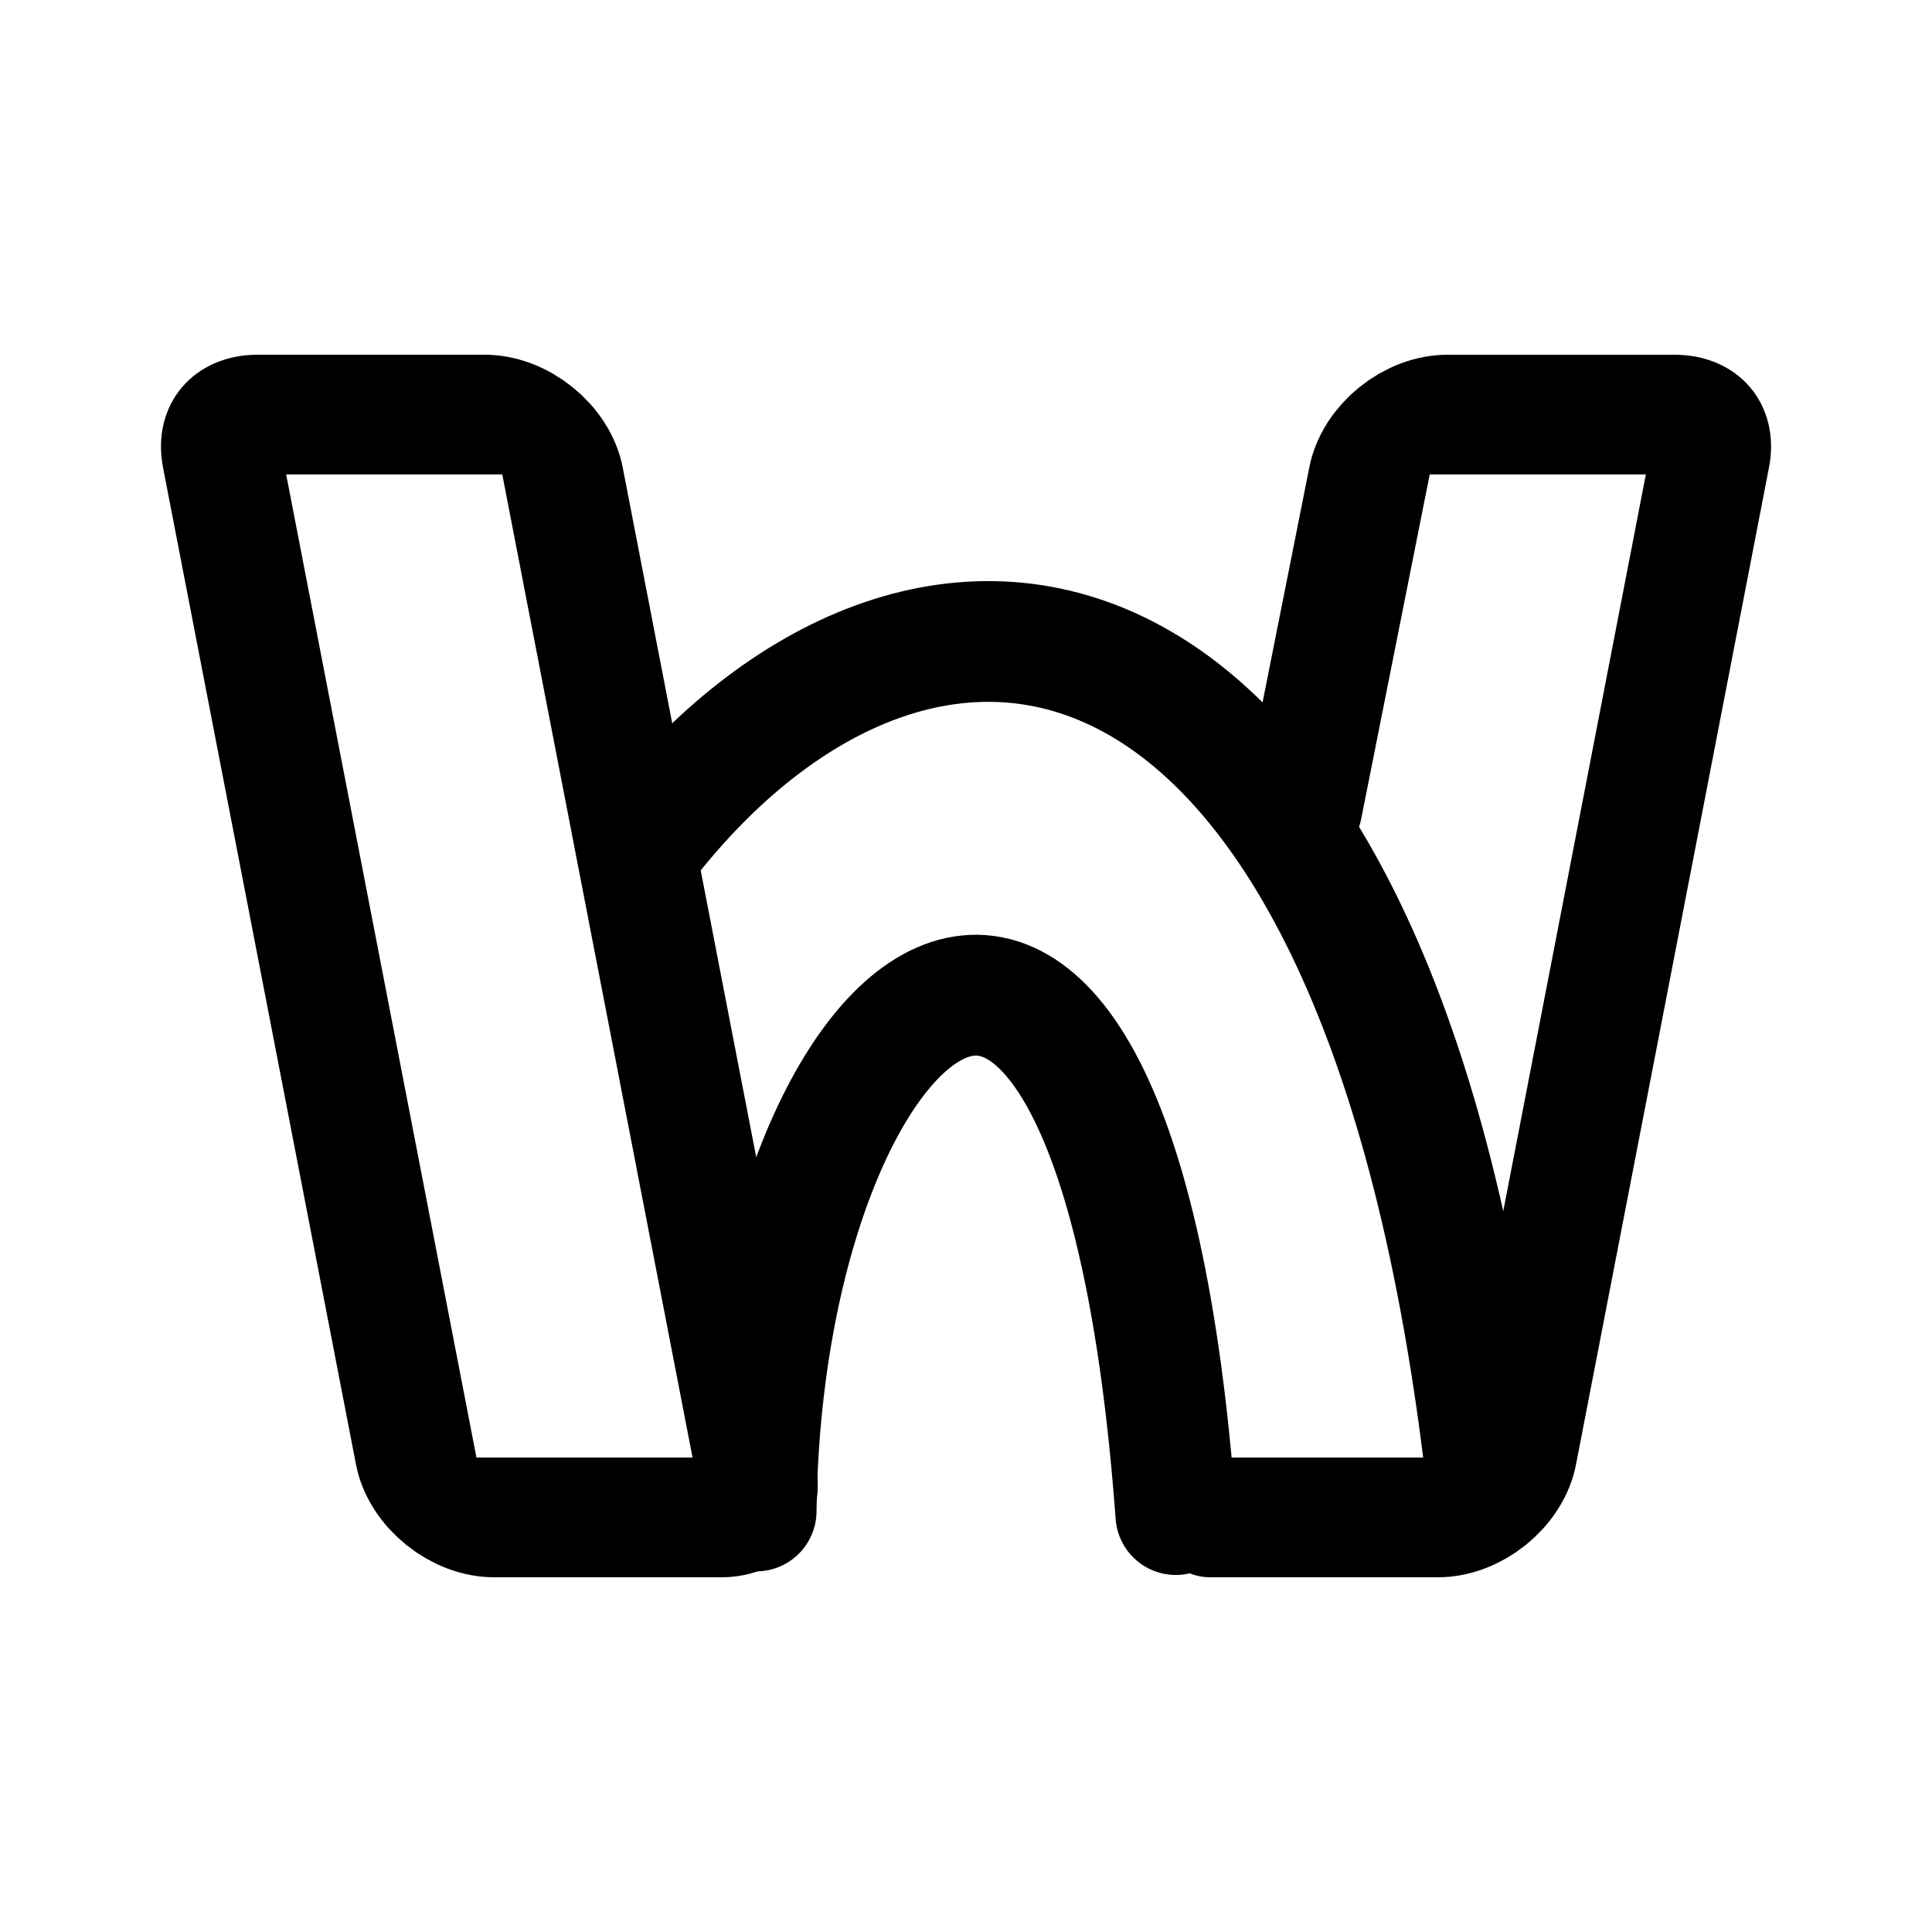
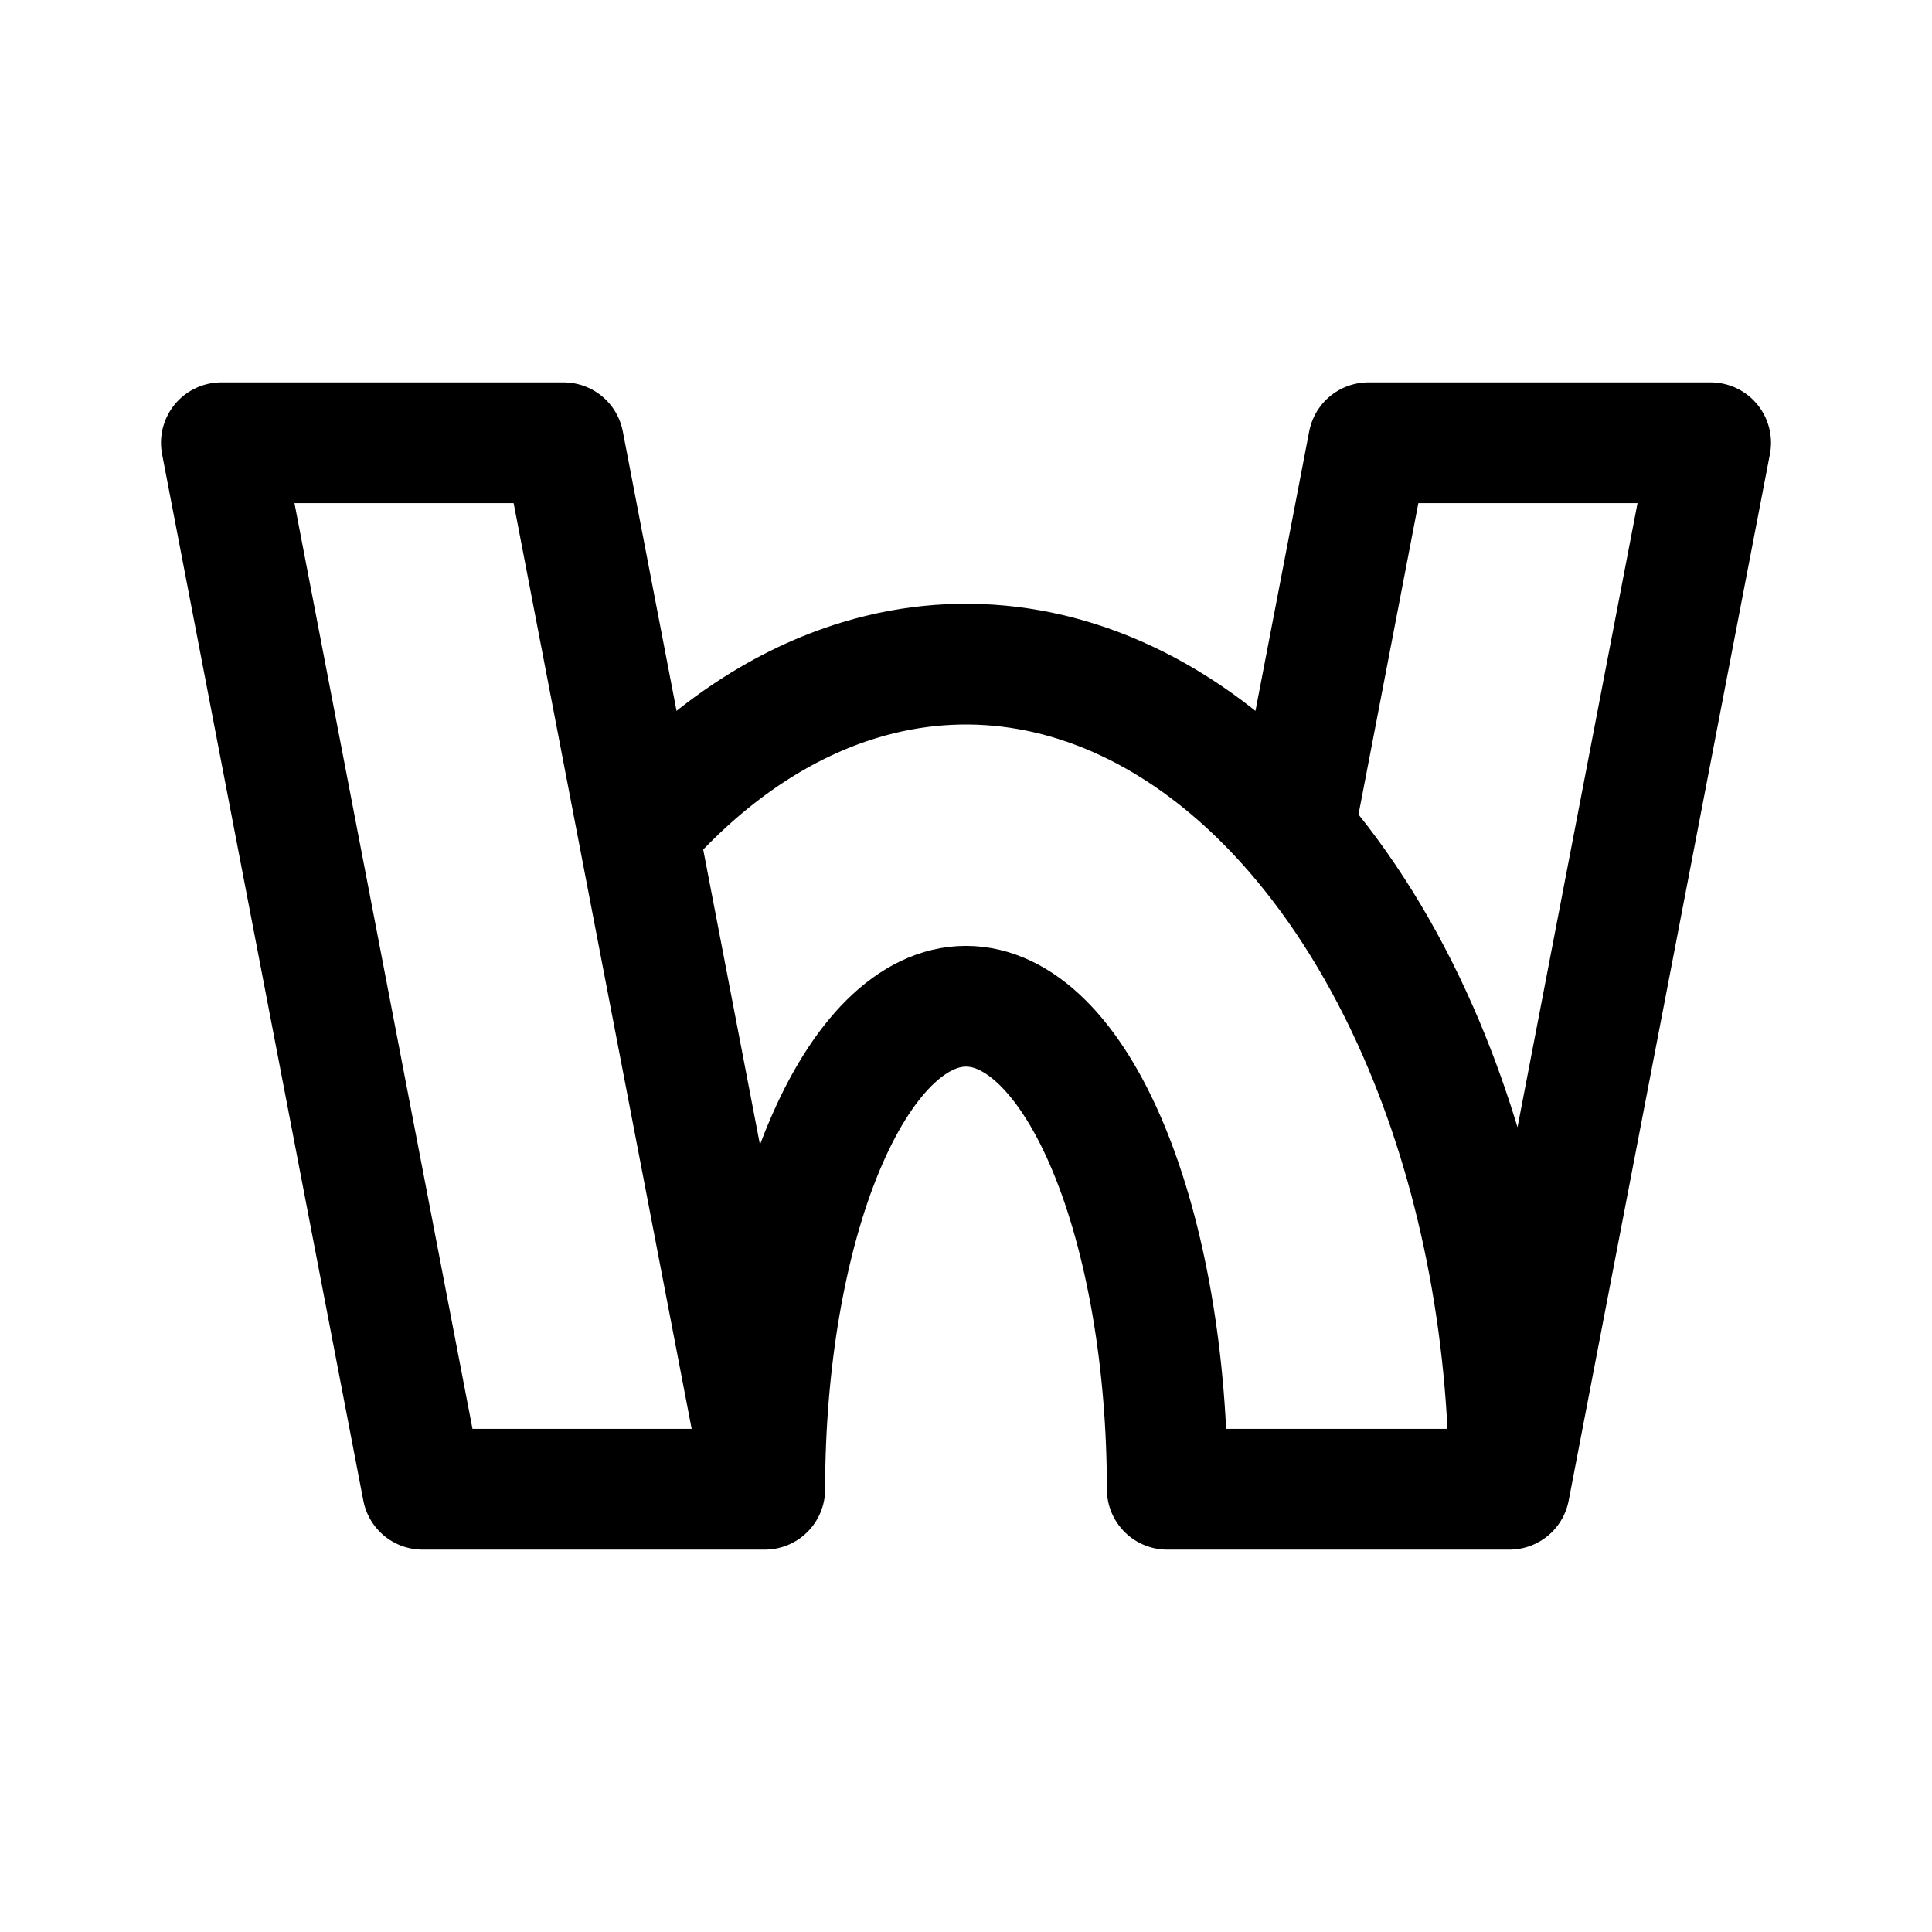
- <svg xmlns="http://www.w3.org/2000/svg" width="192" height="192" viewBox="0 0 192 192" fill="none" version="1.1" id="svg4" xml:space="preserve">
-   <defs id="defs4">
-     <linearGradient id="swatch5">
-       <stop style="stop-color:#ff9900;stop-opacity:1;" offset="0" id="stop5" />
-     </linearGradient>
-     <linearGradient id="swatch4">
-       <stop style="stop-color:#3b8aff;stop-opacity:1;" offset="0" id="stop4" />
-     </linearGradient>
-   </defs>
-   <path style="fill:none;stroke:#000000;stroke-width:12;stroke-linecap:round;stroke-linejoin:round;stroke-dasharray:none" d="M 64.864,82.861 C 92.133,48.889 137.298,54.32 147.813,147.68" id="path3-8" />
-   <g id="g4" transform="matrix(1.050585,0,0,1.051814,-4.855969,-4.750766)" style="stroke-width:0.951">
-     <rect style="fill:none;stroke:#000000;stroke-width:11.521;stroke-linecap:round;stroke-linejoin:round;stroke-dasharray:none" id="rect3" width="31.964" height="106.139" x="16.369" y="44.5" rx="5.235" ry="5.084" transform="matrix(1,0,0.190243,0.981737,0,0)" />
-     <path id="rect3-8" style="fill:none;stroke:#000000;stroke-width:11.521;stroke-linecap:round;stroke-linejoin:round;stroke-dasharray:none" d="m -148.904,150.64 h -21.493 c -2.9,0 -5.235,-2.268 -5.235,-5.084 l 2e-5,-95.972 c 0,-2.816 2.335,-5.082 5.235,-5.082 h 21.493 c 2.9,0 5.235,2.266 5.235,5.082 l 0.179,33.793" transform="matrix(-1,0,-0.190243,0.981737,0,0)" />
-     <path style="fill:none;stroke:#000000;stroke-width:11.415;stroke-linecap:round;stroke-linejoin:round;stroke-dasharray:none" d="m 76.154,147.277 c 0.579,-50.122 33.904,-78.459 39.692,0.341" id="path3" />
-   </g>
+ <svg xmlns="http://www.w3.org/2000/svg" width="192" height="192" fill="none">
+   <path d="M56 44H22l20 104h34L56 44Zm94 104 20-104h-34l-7.423 38.602M150 148h-34c0-6.303-.517-12.545-1.522-18.369-1.006-5.823-2.479-11.115-4.336-15.572-1.857-4.457-4.062-7.993-6.488-10.405C101.227 101.242 98.626 100 96 100c-2.626 0-5.227 1.242-7.654 3.654-2.426 2.412-4.631 5.948-6.488 10.405-1.857 4.457-3.33 9.749-4.336 15.572C76.517 135.455 76 141.697 76 148m74 0c0-16.218-3.167-32.072-9.101-45.557-3.367-7.653-7.54-14.347-12.322-19.841m0 0c-3.645-4.187-7.645-7.676-11.912-10.36-9.867-6.207-20.725-7.83-31.2-4.666-7.59 2.292-14.733 7.025-20.965 13.82" stroke="#000" stroke-width="12" stroke-linecap="round" stroke-linejoin="round" />
</svg>
